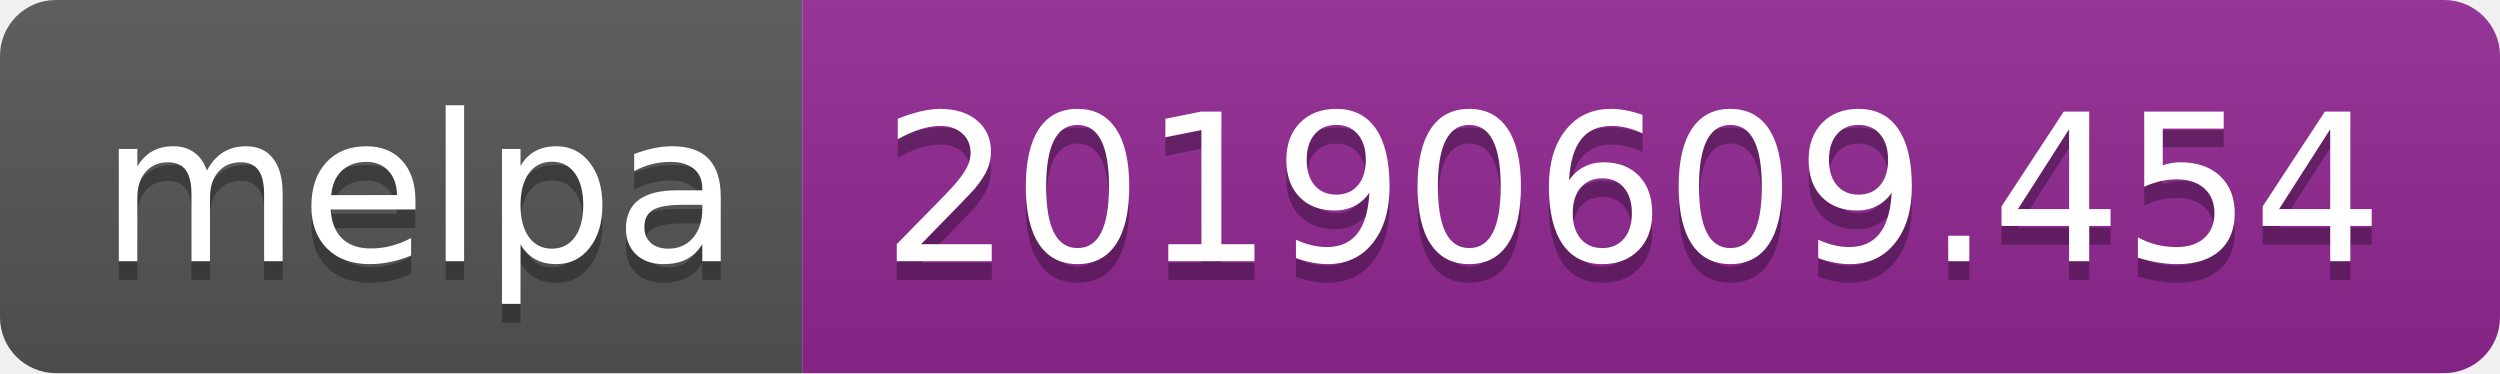
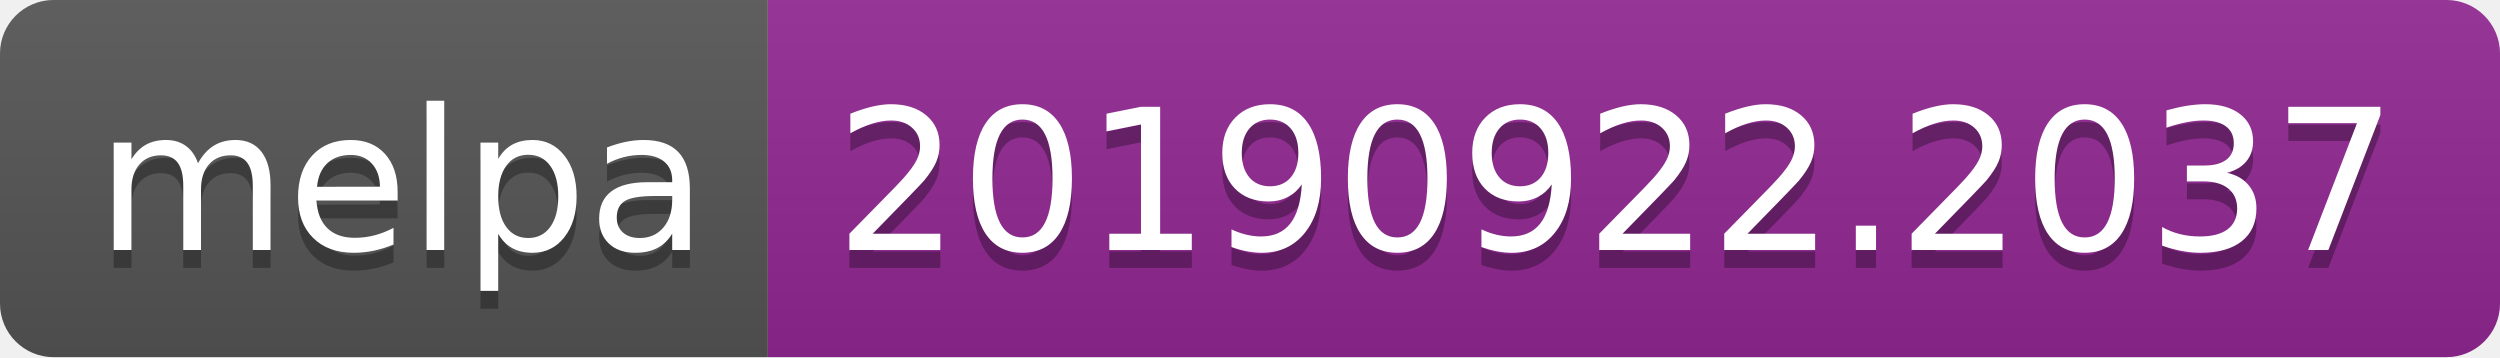
- <svg xmlns="http://www.w3.org/2000/svg" width="134" height="20">
+ <svg xmlns="http://www.w3.org/2000/svg" width="140" height="20">
  <linearGradient id="b" x2="0" y2="100%">
    <stop offset="0" stop-color="#bbb" stop-opacity=".1" />
    <stop offset="1" stop-opacity=".1" />
  </linearGradient>
  <clipPath id="a">
-     <rect width="134" height="20" rx="3" fill="#fff" />
+     <rect width="140" height="20" rx="3" fill="#fff" />
  </clipPath>
  <g clip-path="url(#a)">
    <path fill="#555" d="M0 0h43v20H0z" />
-     <path fill="#922793" d="M43 0h91v20H43z" />
-     <path fill="url(#b)" d="M0 0h134v20H0z" />
+     <path fill="#922793" d="M43 0h97v20H43z" />
+     <path fill="url(#b)" d="M0 0h140v20H0z" />
  </g>
  <g fill="#fff" text-anchor="middle" font-family="DejaVu Sans,Verdana,Geneva,sans-serif" font-size="110">
    <text x="225" y="150" fill="#010101" fill-opacity=".3" transform="scale(.1)" textLength="330">melpa</text>
    <text x="225" y="140" transform="scale(.1)" textLength="330">melpa</text>
-     <text x="875" y="150" fill="#010101" fill-opacity=".3" transform="scale(.1)" textLength="810">20190609.454</text>
-     <text x="875" y="140" transform="scale(.1)" textLength="810">20190609.454</text>
+     <text x="905" y="150" fill="#010101" fill-opacity=".3" transform="scale(.1)" textLength="870">20190922.2037</text>
+     <text x="905" y="140" transform="scale(.1)" textLength="870">20190922.2037</text>
  </g>
</svg>
